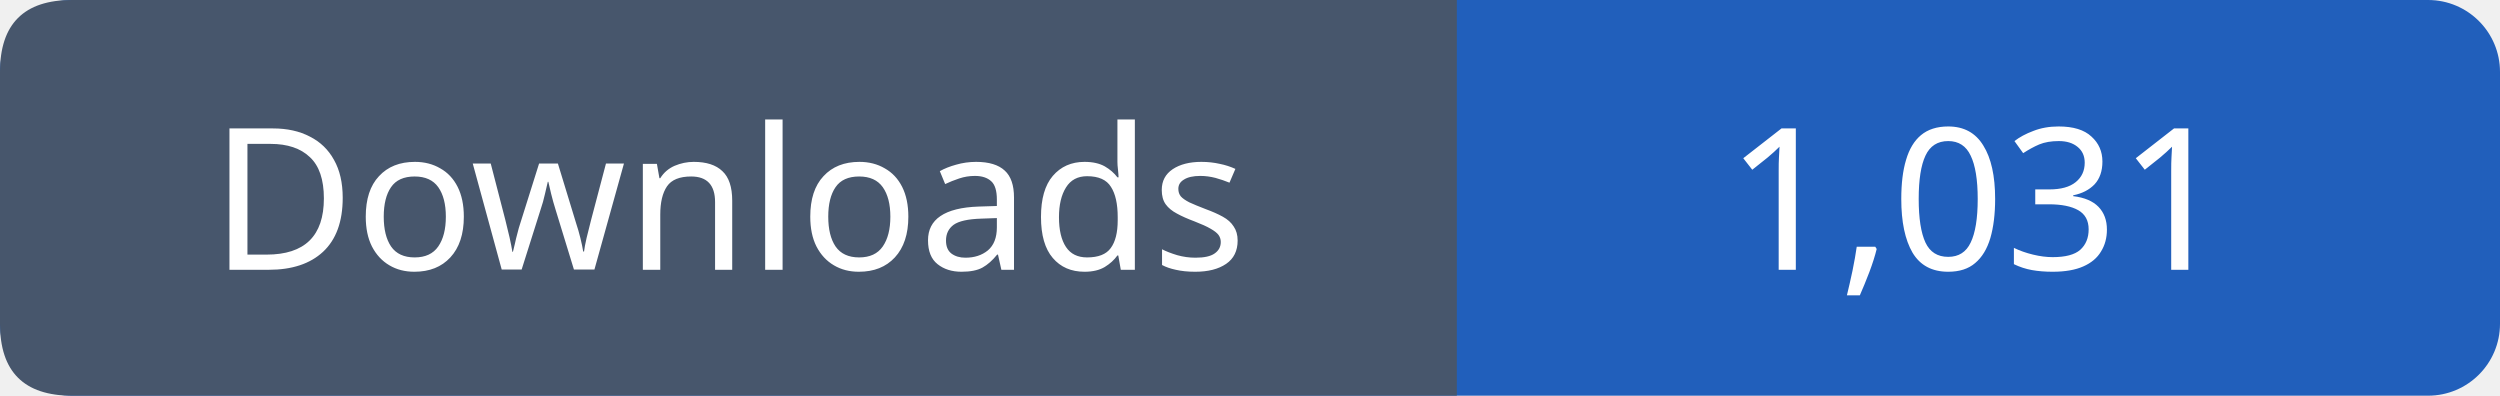
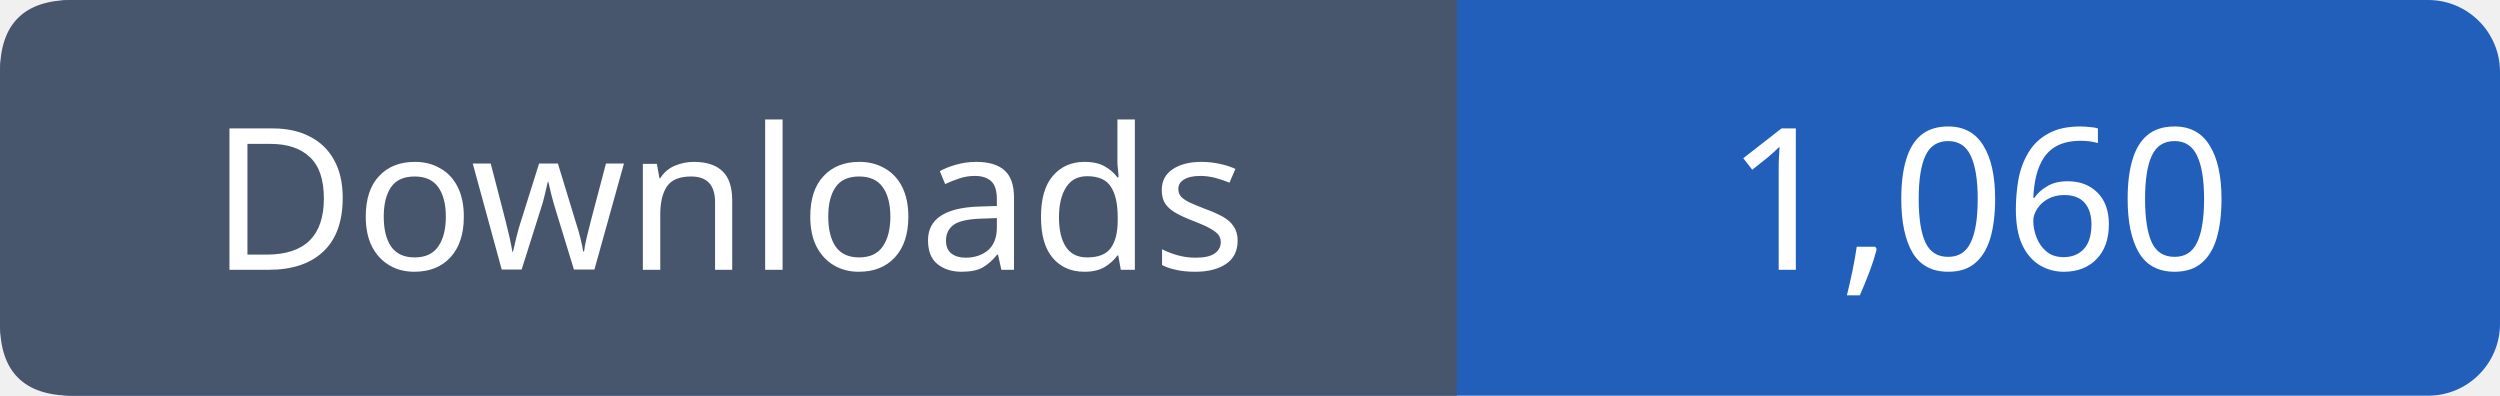
- <svg xmlns="http://www.w3.org/2000/svg" width="139" height="22" viewBox="0 0 139 22" role="img" aria-label="Downloads: 1,031">
+ <svg xmlns="http://www.w3.org/2000/svg" width="139" height="22" viewBox="0 0 139 22" role="img" aria-label="Downloads: 1,060">
  <rect width="139" height="22" rx="4" fill="#215fbb" />
  <path fill="#47566c" d="M4 0h77v22H4q-4 0-4-4V4q0-4 4-4" />
  <g font-family="Verdana,sans-serif" font-size="11" fill="white" text-anchor="middle">
    <text x="40.5" y="15">Downloads</text>
-     <text x="110.0" y="15">1,031</text>
+     <text x="110.0" y="15">1,060</text>
  </g>
</svg>
